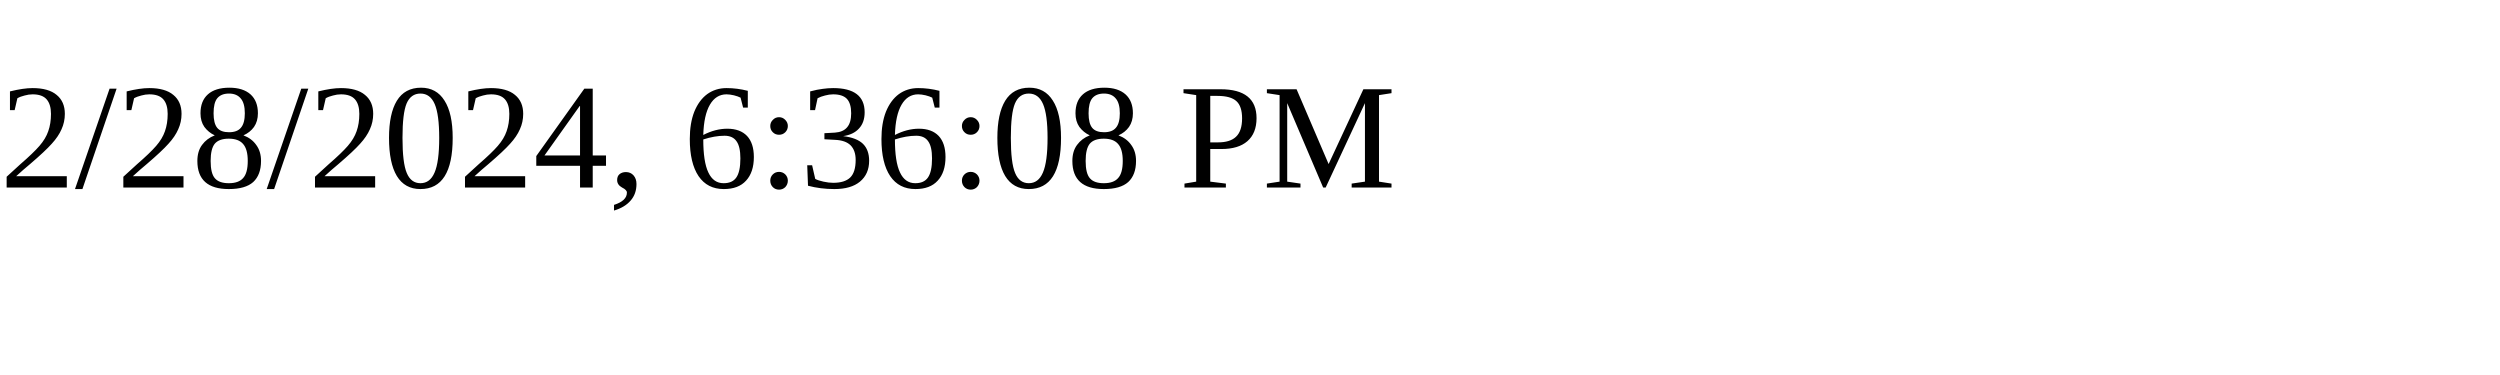
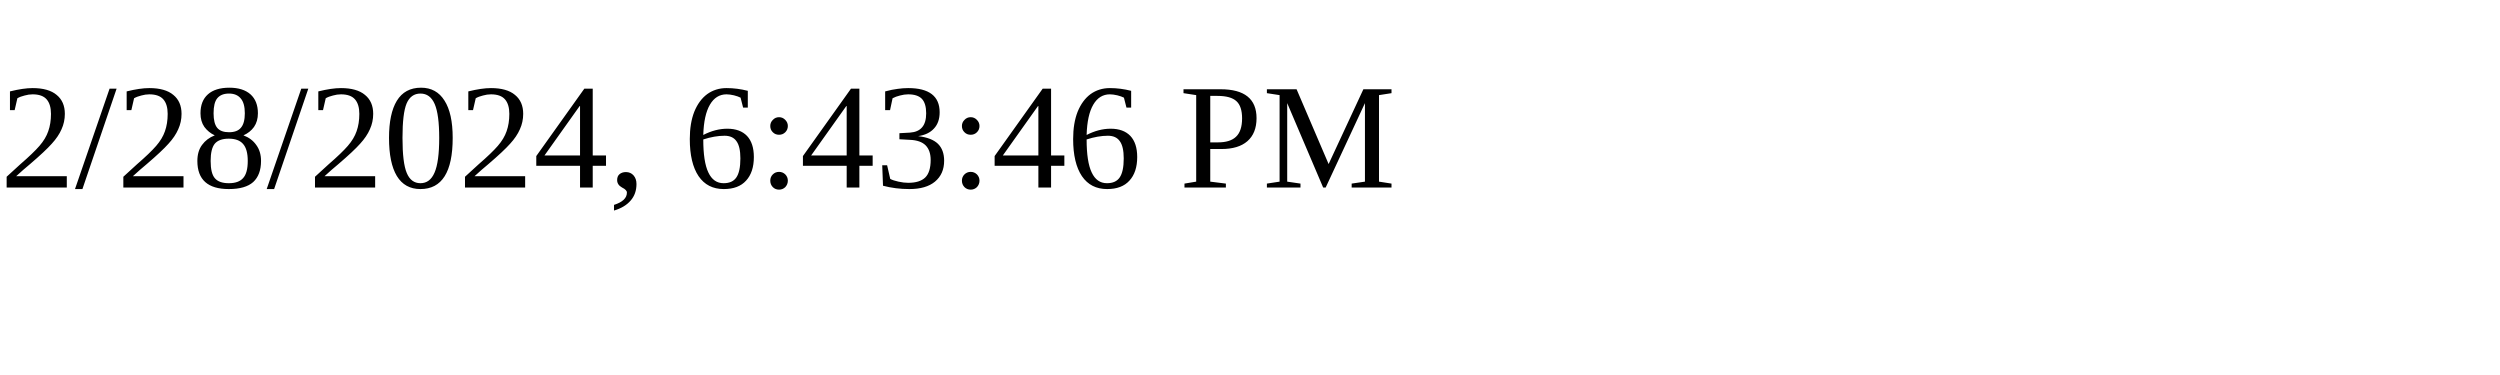
<svg xmlns="http://www.w3.org/2000/svg" height="30" width="200">
-   <text x="0" y="15">2/28/2024, 6:36:08 PM</text>
+   <text x="0" y="15">2/28/2024, 6:43:46 PM</text>
</svg>
